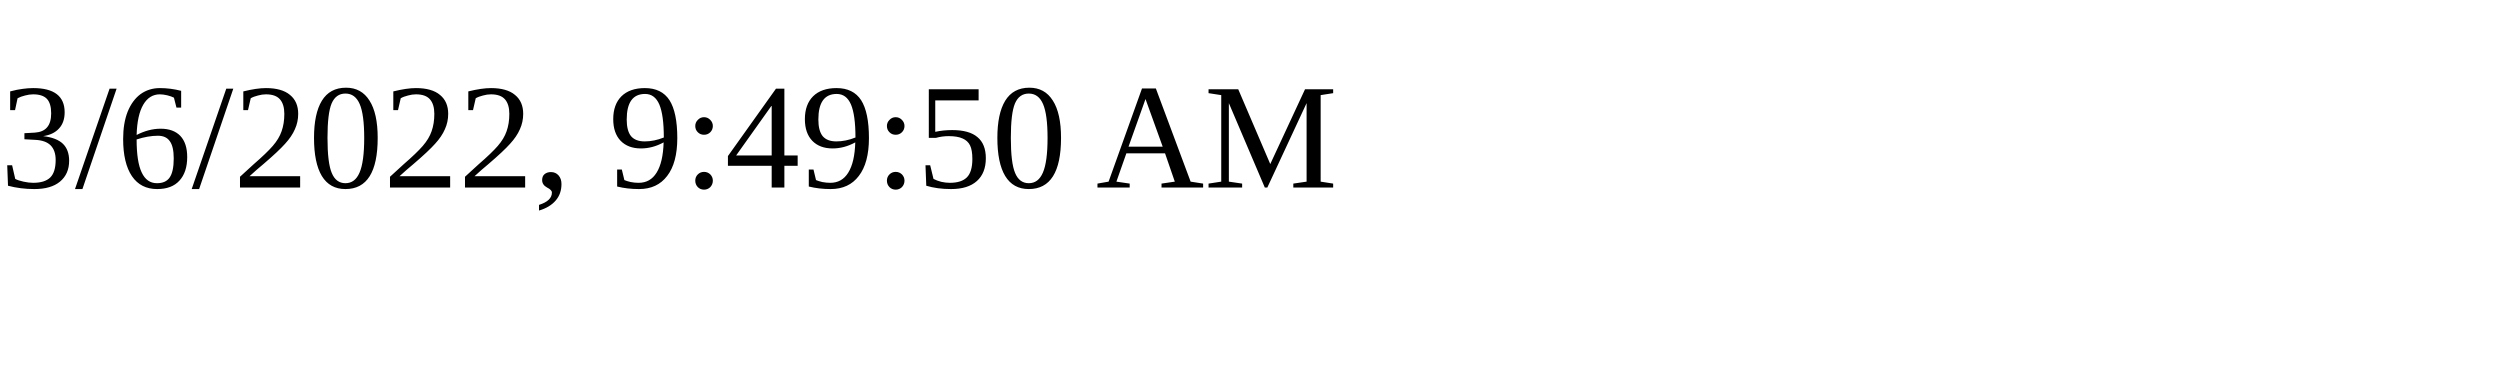
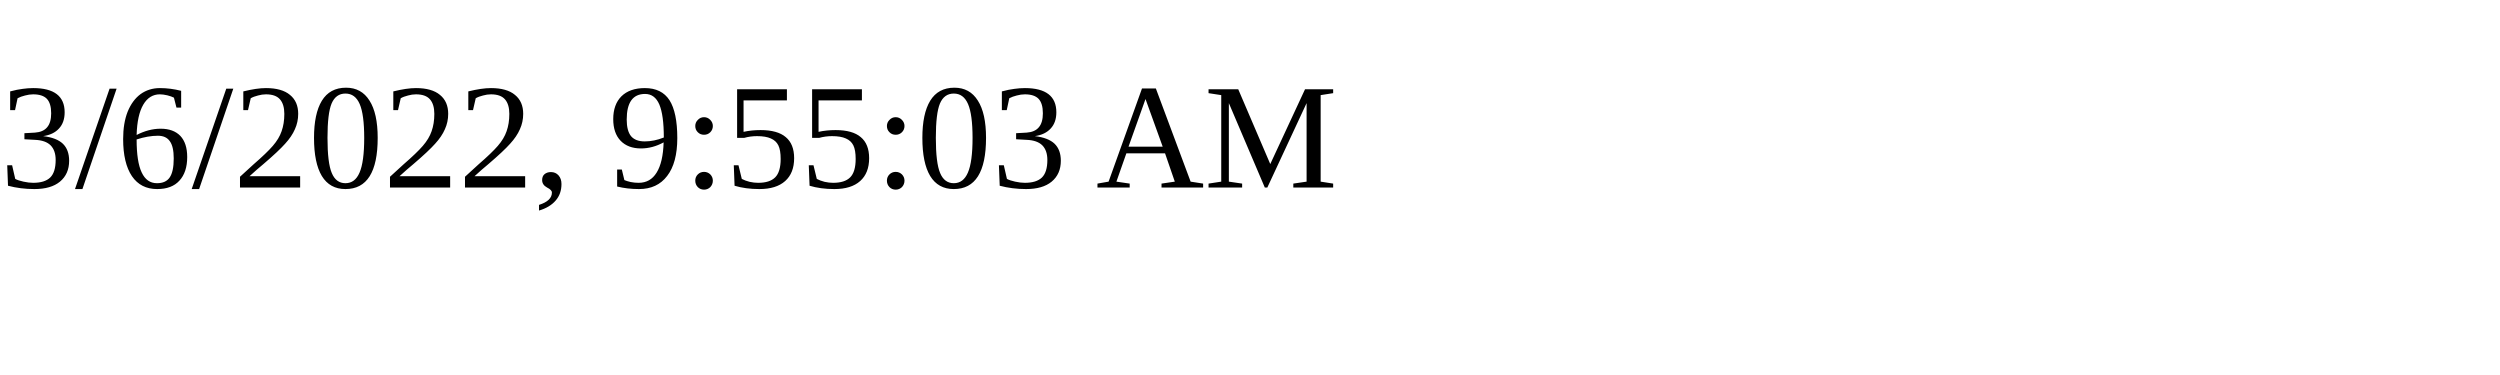
<svg xmlns="http://www.w3.org/2000/svg" height="30" width="200">
-   <text x="0" y="15">3/6/2022, 9:49:50 AM</text>
+   <text x="0" y="15">3/6/2022, 9:55:03 AM</text>
</svg>
